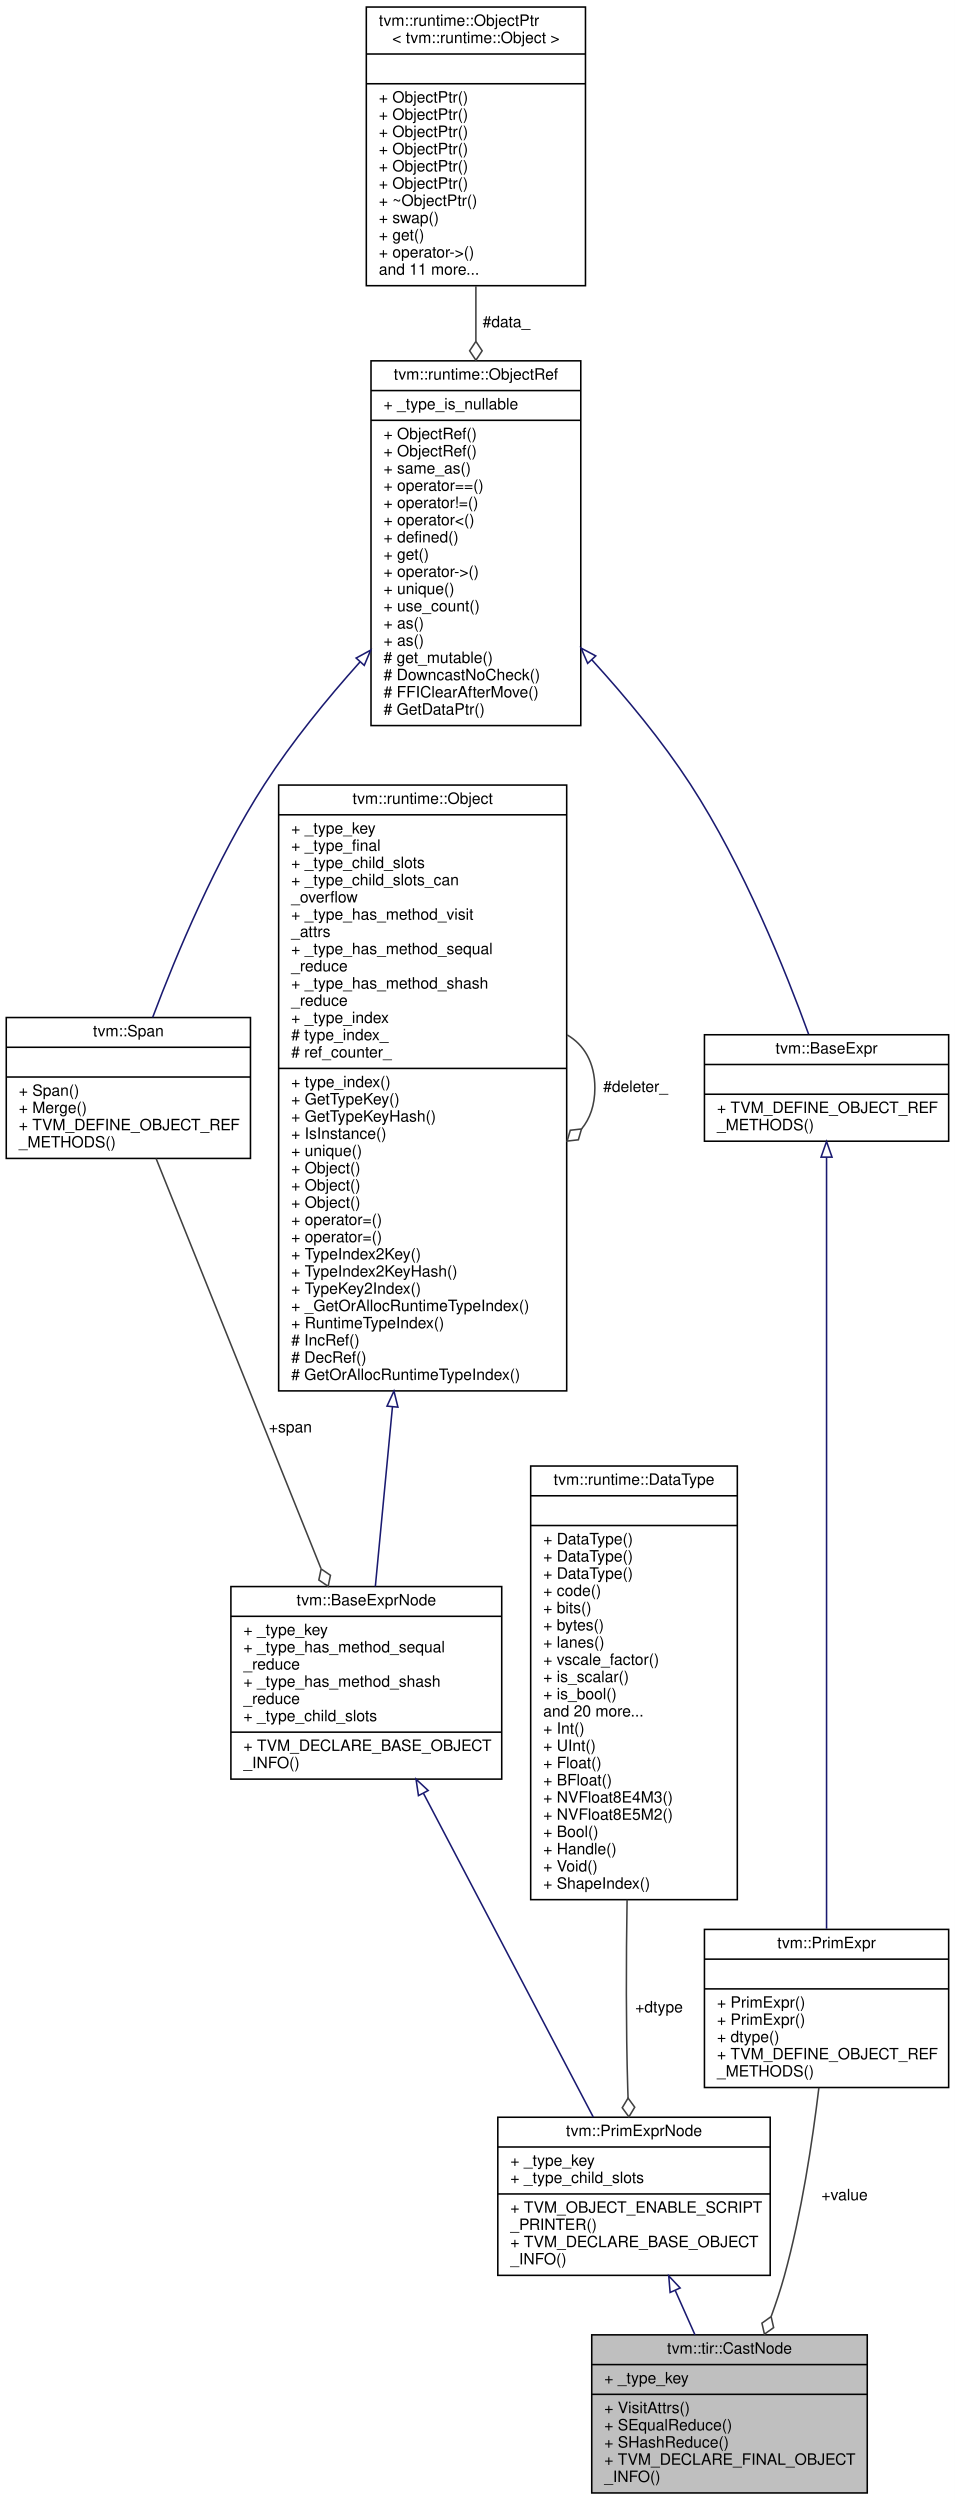
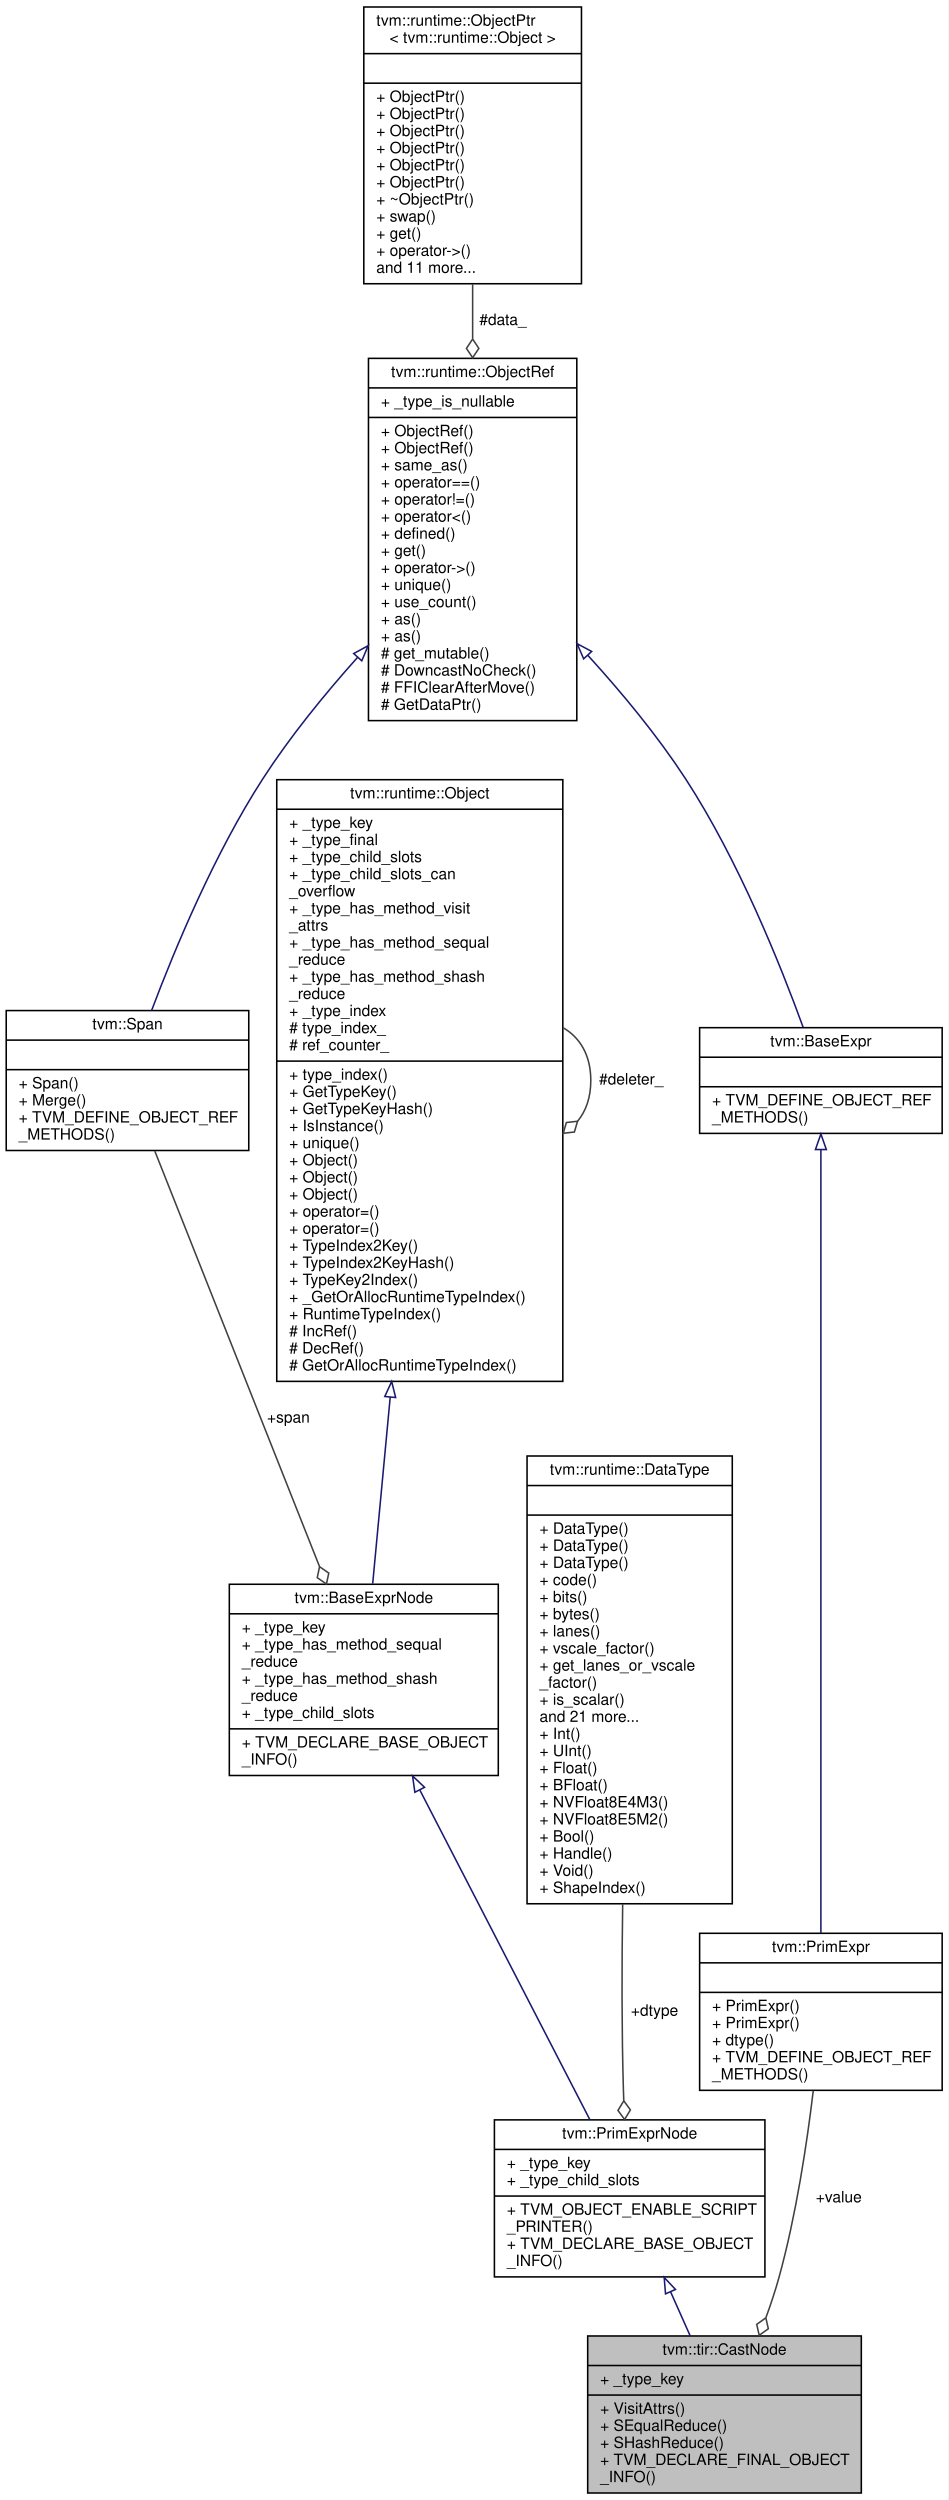
- <svg xmlns="http://www.w3.org/2000/svg" xmlns:xlink="http://www.w3.org/1999/xlink" width="610pt" height="1597pt" viewBox="0.00 0.00 610.00 1597.00">
-   <g id="graph0" class="graph" transform="scale(1 1) rotate(0) translate(4 1593)">
-     <polygon fill="white" stroke="transparent" points="-4,4 -4,-1593 606,-1593 606,4 -4,4" />
+ <svg xmlns="http://www.w3.org/2000/svg" xmlns:xlink="http://www.w3.org/1999/xlink" width="610pt" height="1608pt" viewBox="0.00 0.00 610.00 1608.00">
+   <g id="graph0" class="graph" transform="scale(1 1) rotate(0) translate(4 1604)">
+     <polygon fill="white" stroke="transparent" points="-4,4 -4,-1604 606,-1604 606,4 -4,4" />
    <g id="node1" class="node">
      <g id="a_node1">
        <a xlink:title="Cast value from one data type to another.">
          <polygon fill="#bfbfbf" stroke="black" points="374,-0.5 374,-101.5 550,-101.5 550,-0.5 374,-0.5" />
          <text text-anchor="middle" x="462" y="-89.5" font-family="Helvetica,sans-Serif" font-size="10.00">tvm::tir::CastNode</text>
          <polyline fill="none" stroke="black" points="374,-82.5 550,-82.5 " />
          <text text-anchor="start" x="382" y="-70.5" font-family="Helvetica,sans-Serif" font-size="10.00">+ _type_key</text>
          <polyline fill="none" stroke="black" points="374,-63.5 550,-63.5 " />
          <text text-anchor="start" x="382" y="-51.5" font-family="Helvetica,sans-Serif" font-size="10.00">+ VisitAttrs()</text>
          <text text-anchor="start" x="382" y="-40.5" font-family="Helvetica,sans-Serif" font-size="10.00">+ SEqualReduce()</text>
          <text text-anchor="start" x="382" y="-29.5" font-family="Helvetica,sans-Serif" font-size="10.00">+ SHashReduce()</text>
          <text text-anchor="start" x="382" y="-18.5" font-family="Helvetica,sans-Serif" font-size="10.00">+ TVM_DECLARE_FINAL_OBJECT</text>
          <text text-anchor="start" x="382" y="-7.5" font-family="Helvetica,sans-Serif" font-size="10.00">_INFO()</text>
        </a>
      </g>
    </g>
    <g id="node2" class="node">
      <g id="a_node2">
        <a xlink:href="classtvm_1_1PrimExprNode.html" target="_top" xlink:title="Base node of all primitive expressions.">
          <polygon fill="white" stroke="black" points="314,-139.5 314,-240.5 488,-240.5 488,-139.5 314,-139.5" />
          <text text-anchor="middle" x="401" y="-228.5" font-family="Helvetica,sans-Serif" font-size="10.00">tvm::PrimExprNode</text>
          <polyline fill="none" stroke="black" points="314,-221.5 488,-221.5 " />
          <text text-anchor="start" x="322" y="-209.5" font-family="Helvetica,sans-Serif" font-size="10.00">+ _type_key</text>
          <text text-anchor="start" x="322" y="-198.5" font-family="Helvetica,sans-Serif" font-size="10.00">+ _type_child_slots</text>
          <polyline fill="none" stroke="black" points="314,-191.5 488,-191.5 " />
          <text text-anchor="start" x="322" y="-179.5" font-family="Helvetica,sans-Serif" font-size="10.00">+ TVM_OBJECT_ENABLE_SCRIPT</text>
          <text text-anchor="start" x="322" y="-168.5" font-family="Helvetica,sans-Serif" font-size="10.00">_PRINTER()</text>
          <text text-anchor="start" x="322" y="-157.5" font-family="Helvetica,sans-Serif" font-size="10.00">+ TVM_DECLARE_BASE_OBJECT</text>
          <text text-anchor="start" x="322" y="-146.5" font-family="Helvetica,sans-Serif" font-size="10.00">_INFO()</text>
        </a>
      </g>
    </g>
    <g id="edge1" class="edge">
      <path fill="none" stroke="midnightblue" d="M427.34,-129.84C431.54,-120.42 435.84,-110.75 439.92,-101.58" />
      <polygon fill="none" stroke="midnightblue" points="424.07,-128.59 423.19,-139.15 430.46,-131.44 424.07,-128.59" />
    </g>
    <g id="node3" class="node">
      <g id="a_node3">
        <a xlink:href="classtvm_1_1BaseExprNode.html" target="_top" xlink:title="Base type of all the expressions.">
-           <polygon fill="white" stroke="black" points="143.5,-456.5 143.5,-579.5 316.5,-579.5 316.5,-456.5 143.5,-456.5" />
-           <text text-anchor="middle" x="230" y="-567.5" font-family="Helvetica,sans-Serif" font-size="10.00">tvm::BaseExprNode</text>
-           <polyline fill="none" stroke="black" points="143.5,-560.5 316.5,-560.5 " />
-           <text text-anchor="start" x="151.5" y="-548.5" font-family="Helvetica,sans-Serif" font-size="10.00">+ _type_key</text>
-           <text text-anchor="start" x="151.5" y="-537.5" font-family="Helvetica,sans-Serif" font-size="10.00">+ _type_has_method_sequal</text>
-           <text text-anchor="start" x="151.5" y="-526.5" font-family="Helvetica,sans-Serif" font-size="10.00">_reduce</text>
-           <text text-anchor="start" x="151.5" y="-515.5" font-family="Helvetica,sans-Serif" font-size="10.00">+ _type_has_method_shash</text>
-           <text text-anchor="start" x="151.5" y="-504.5" font-family="Helvetica,sans-Serif" font-size="10.00">_reduce</text>
-           <text text-anchor="start" x="151.5" y="-493.5" font-family="Helvetica,sans-Serif" font-size="10.00">+ _type_child_slots</text>
-           <polyline fill="none" stroke="black" points="143.5,-486.5 316.5,-486.5 " />
-           <text text-anchor="start" x="151.5" y="-474.5" font-family="Helvetica,sans-Serif" font-size="10.00">+ TVM_DECLARE_BASE_OBJECT</text>
-           <text text-anchor="start" x="151.5" y="-463.5" font-family="Helvetica,sans-Serif" font-size="10.00">_INFO()</text>
+           <polygon fill="white" stroke="black" points="143.5,-462 143.5,-585 316.5,-585 316.5,-462 143.5,-462" />
+           <text text-anchor="middle" x="230" y="-573" font-family="Helvetica,sans-Serif" font-size="10.00">tvm::BaseExprNode</text>
+           <polyline fill="none" stroke="black" points="143.5,-566 316.5,-566 " />
+           <text text-anchor="start" x="151.5" y="-554" font-family="Helvetica,sans-Serif" font-size="10.00">+ _type_key</text>
+           <text text-anchor="start" x="151.5" y="-543" font-family="Helvetica,sans-Serif" font-size="10.00">+ _type_has_method_sequal</text>
+           <text text-anchor="start" x="151.5" y="-532" font-family="Helvetica,sans-Serif" font-size="10.00">_reduce</text>
+           <text text-anchor="start" x="151.5" y="-521" font-family="Helvetica,sans-Serif" font-size="10.00">+ _type_has_method_shash</text>
+           <text text-anchor="start" x="151.5" y="-510" font-family="Helvetica,sans-Serif" font-size="10.00">_reduce</text>
+           <text text-anchor="start" x="151.5" y="-499" font-family="Helvetica,sans-Serif" font-size="10.00">+ _type_child_slots</text>
+           <polyline fill="none" stroke="black" points="143.5,-492 316.5,-492 " />
+           <text text-anchor="start" x="151.5" y="-480" font-family="Helvetica,sans-Serif" font-size="10.00">+ TVM_DECLARE_BASE_OBJECT</text>
+           <text text-anchor="start" x="151.5" y="-469" font-family="Helvetica,sans-Serif" font-size="10.00">_INFO()</text>
        </a>
      </g>
    </g>
    <g id="edge2" class="edge">
-       <path fill="none" stroke="midnightblue" d="M266.47,-447.48C299.07,-385.32 346.06,-295.75 375,-240.57" />
-       <polygon fill="none" stroke="midnightblue" points="263.31,-445.96 261.76,-456.45 269.51,-449.22 263.31,-445.96" />
+       <path fill="none" stroke="midnightblue" d="M266.09,-452.54C298.87,-389 346.39,-296.86 375.41,-240.61" />
+       <polygon fill="none" stroke="midnightblue" points="262.84,-451.21 261.36,-461.7 269.06,-454.42 262.84,-451.21" />
    </g>
    <g id="node4" class="node">
      <g id="a_node4">
        <a xlink:href="classtvm_1_1runtime_1_1Object.html" target="_top" xlink:title="base class of all object containers.">
-           <polygon fill="white" stroke="black" points="174,-704.5 174,-1091.5 358,-1091.5 358,-704.5 174,-704.5" />
-           <text text-anchor="middle" x="266" y="-1079.5" font-family="Helvetica,sans-Serif" font-size="10.00">tvm::runtime::Object</text>
-           <polyline fill="none" stroke="black" points="174,-1072.5 358,-1072.5 " />
-           <text text-anchor="start" x="182" y="-1060.5" font-family="Helvetica,sans-Serif" font-size="10.00">+ _type_key</text>
-           <text text-anchor="start" x="182" y="-1049.5" font-family="Helvetica,sans-Serif" font-size="10.00">+ _type_final</text>
-           <text text-anchor="start" x="182" y="-1038.5" font-family="Helvetica,sans-Serif" font-size="10.00">+ _type_child_slots</text>
-           <text text-anchor="start" x="182" y="-1027.5" font-family="Helvetica,sans-Serif" font-size="10.00">+ _type_child_slots_can</text>
-           <text text-anchor="start" x="182" y="-1016.5" font-family="Helvetica,sans-Serif" font-size="10.00">_overflow</text>
-           <text text-anchor="start" x="182" y="-1005.5" font-family="Helvetica,sans-Serif" font-size="10.00">+ _type_has_method_visit</text>
-           <text text-anchor="start" x="182" y="-994.5" font-family="Helvetica,sans-Serif" font-size="10.00">_attrs</text>
-           <text text-anchor="start" x="182" y="-983.5" font-family="Helvetica,sans-Serif" font-size="10.00">+ _type_has_method_sequal</text>
-           <text text-anchor="start" x="182" y="-972.5" font-family="Helvetica,sans-Serif" font-size="10.00">_reduce</text>
-           <text text-anchor="start" x="182" y="-961.5" font-family="Helvetica,sans-Serif" font-size="10.00">+ _type_has_method_shash</text>
-           <text text-anchor="start" x="182" y="-950.5" font-family="Helvetica,sans-Serif" font-size="10.00">_reduce</text>
-           <text text-anchor="start" x="182" y="-939.5" font-family="Helvetica,sans-Serif" font-size="10.00">+ _type_index</text>
-           <text text-anchor="start" x="182" y="-928.5" font-family="Helvetica,sans-Serif" font-size="10.00"># type_index_</text>
-           <text text-anchor="start" x="182" y="-917.5" font-family="Helvetica,sans-Serif" font-size="10.00"># ref_counter_</text>
-           <polyline fill="none" stroke="black" points="174,-910.5 358,-910.5 " />
-           <text text-anchor="start" x="182" y="-898.5" font-family="Helvetica,sans-Serif" font-size="10.00">+ type_index()</text>
-           <text text-anchor="start" x="182" y="-887.5" font-family="Helvetica,sans-Serif" font-size="10.00">+ GetTypeKey()</text>
-           <text text-anchor="start" x="182" y="-876.5" font-family="Helvetica,sans-Serif" font-size="10.00">+ GetTypeKeyHash()</text>
-           <text text-anchor="start" x="182" y="-865.5" font-family="Helvetica,sans-Serif" font-size="10.00">+ IsInstance()</text>
-           <text text-anchor="start" x="182" y="-854.5" font-family="Helvetica,sans-Serif" font-size="10.00">+ unique()</text>
+           <polygon fill="white" stroke="black" points="174,-715.5 174,-1102.5 358,-1102.5 358,-715.5 174,-715.5" />
+           <text text-anchor="middle" x="266" y="-1090.5" font-family="Helvetica,sans-Serif" font-size="10.00">tvm::runtime::Object</text>
+           <polyline fill="none" stroke="black" points="174,-1083.5 358,-1083.5 " />
+           <text text-anchor="start" x="182" y="-1071.5" font-family="Helvetica,sans-Serif" font-size="10.00">+ _type_key</text>
+           <text text-anchor="start" x="182" y="-1060.5" font-family="Helvetica,sans-Serif" font-size="10.00">+ _type_final</text>
+           <text text-anchor="start" x="182" y="-1049.5" font-family="Helvetica,sans-Serif" font-size="10.00">+ _type_child_slots</text>
+           <text text-anchor="start" x="182" y="-1038.5" font-family="Helvetica,sans-Serif" font-size="10.00">+ _type_child_slots_can</text>
+           <text text-anchor="start" x="182" y="-1027.5" font-family="Helvetica,sans-Serif" font-size="10.00">_overflow</text>
+           <text text-anchor="start" x="182" y="-1016.5" font-family="Helvetica,sans-Serif" font-size="10.00">+ _type_has_method_visit</text>
+           <text text-anchor="start" x="182" y="-1005.5" font-family="Helvetica,sans-Serif" font-size="10.00">_attrs</text>
+           <text text-anchor="start" x="182" y="-994.5" font-family="Helvetica,sans-Serif" font-size="10.00">+ _type_has_method_sequal</text>
+           <text text-anchor="start" x="182" y="-983.5" font-family="Helvetica,sans-Serif" font-size="10.00">_reduce</text>
+           <text text-anchor="start" x="182" y="-972.5" font-family="Helvetica,sans-Serif" font-size="10.00">+ _type_has_method_shash</text>
+           <text text-anchor="start" x="182" y="-961.5" font-family="Helvetica,sans-Serif" font-size="10.00">_reduce</text>
+           <text text-anchor="start" x="182" y="-950.5" font-family="Helvetica,sans-Serif" font-size="10.00">+ _type_index</text>
+           <text text-anchor="start" x="182" y="-939.5" font-family="Helvetica,sans-Serif" font-size="10.00"># type_index_</text>
+           <text text-anchor="start" x="182" y="-928.5" font-family="Helvetica,sans-Serif" font-size="10.00"># ref_counter_</text>
+           <polyline fill="none" stroke="black" points="174,-921.5 358,-921.5 " />
+           <text text-anchor="start" x="182" y="-909.5" font-family="Helvetica,sans-Serif" font-size="10.00">+ type_index()</text>
+           <text text-anchor="start" x="182" y="-898.5" font-family="Helvetica,sans-Serif" font-size="10.00">+ GetTypeKey()</text>
+           <text text-anchor="start" x="182" y="-887.5" font-family="Helvetica,sans-Serif" font-size="10.00">+ GetTypeKeyHash()</text>
+           <text text-anchor="start" x="182" y="-876.5" font-family="Helvetica,sans-Serif" font-size="10.00">+ IsInstance()</text>
+           <text text-anchor="start" x="182" y="-865.5" font-family="Helvetica,sans-Serif" font-size="10.00">+ unique()</text>
+           <text text-anchor="start" x="182" y="-854.5" font-family="Helvetica,sans-Serif" font-size="10.00">+ Object()</text>
          <text text-anchor="start" x="182" y="-843.5" font-family="Helvetica,sans-Serif" font-size="10.00">+ Object()</text>
          <text text-anchor="start" x="182" y="-832.5" font-family="Helvetica,sans-Serif" font-size="10.00">+ Object()</text>
-           <text text-anchor="start" x="182" y="-821.5" font-family="Helvetica,sans-Serif" font-size="10.00">+ Object()</text>
+           <text text-anchor="start" x="182" y="-821.5" font-family="Helvetica,sans-Serif" font-size="10.00">+ operator=()</text>
          <text text-anchor="start" x="182" y="-810.5" font-family="Helvetica,sans-Serif" font-size="10.00">+ operator=()</text>
-           <text text-anchor="start" x="182" y="-799.5" font-family="Helvetica,sans-Serif" font-size="10.00">+ operator=()</text>
-           <text text-anchor="start" x="182" y="-788.5" font-family="Helvetica,sans-Serif" font-size="10.00">+ TypeIndex2Key()</text>
-           <text text-anchor="start" x="182" y="-777.5" font-family="Helvetica,sans-Serif" font-size="10.00">+ TypeIndex2KeyHash()</text>
-           <text text-anchor="start" x="182" y="-766.5" font-family="Helvetica,sans-Serif" font-size="10.00">+ TypeKey2Index()</text>
-           <text text-anchor="start" x="182" y="-755.5" font-family="Helvetica,sans-Serif" font-size="10.00">+ _GetOrAllocRuntimeTypeIndex()</text>
-           <text text-anchor="start" x="182" y="-744.5" font-family="Helvetica,sans-Serif" font-size="10.00">+ RuntimeTypeIndex()</text>
-           <text text-anchor="start" x="182" y="-733.5" font-family="Helvetica,sans-Serif" font-size="10.00"># IncRef()</text>
-           <text text-anchor="start" x="182" y="-722.5" font-family="Helvetica,sans-Serif" font-size="10.00"># DecRef()</text>
-           <text text-anchor="start" x="182" y="-711.5" font-family="Helvetica,sans-Serif" font-size="10.00"># GetOrAllocRuntimeTypeIndex()</text>
+           <text text-anchor="start" x="182" y="-799.5" font-family="Helvetica,sans-Serif" font-size="10.00">+ TypeIndex2Key()</text>
+           <text text-anchor="start" x="182" y="-788.5" font-family="Helvetica,sans-Serif" font-size="10.00">+ TypeIndex2KeyHash()</text>
+           <text text-anchor="start" x="182" y="-777.5" font-family="Helvetica,sans-Serif" font-size="10.00">+ TypeKey2Index()</text>
+           <text text-anchor="start" x="182" y="-766.5" font-family="Helvetica,sans-Serif" font-size="10.00">+ _GetOrAllocRuntimeTypeIndex()</text>
+           <text text-anchor="start" x="182" y="-755.5" font-family="Helvetica,sans-Serif" font-size="10.00">+ RuntimeTypeIndex()</text>
+           <text text-anchor="start" x="182" y="-744.5" font-family="Helvetica,sans-Serif" font-size="10.00"># IncRef()</text>
+           <text text-anchor="start" x="182" y="-733.5" font-family="Helvetica,sans-Serif" font-size="10.00"># DecRef()</text>
+           <text text-anchor="start" x="182" y="-722.5" font-family="Helvetica,sans-Serif" font-size="10.00"># GetOrAllocRuntimeTypeIndex()</text>
        </a>
      </g>
    </g>
    <g id="edge3" class="edge">
-       <path fill="none" stroke="midnightblue" d="M246.7,-694.31C242.7,-652.4 238.8,-611.39 235.77,-579.59" />
-       <polygon fill="none" stroke="midnightblue" points="243.22,-694.78 247.66,-704.4 250.19,-694.11 243.22,-694.78" />
+       <path fill="none" stroke="midnightblue" d="M246.99,-705.45C242.87,-661.59 238.82,-618.5 235.71,-585.37" />
+       <polygon fill="none" stroke="midnightblue" points="243.5,-705.78 247.92,-715.41 250.47,-705.12 243.5,-705.78" />
    </g>
    <g id="edge4" class="edge">
-       <path fill="none" stroke="#404040" d="M358.28,-931.92C369.02,-925.66 376,-914.36 376,-898 376,-887.01 372.85,-878.3 367.52,-871.87" />
-       <polygon fill="none" stroke="#404040" points="367.46,-871.81 360.29,-871 358.28,-864.08 365.45,-864.89 367.46,-871.81" />
-       <text text-anchor="middle" x="402" y="-895.5" font-family="Helvetica,sans-Serif" font-size="10.00"> #deleter_</text>
+       <path fill="none" stroke="#404040" d="M358.28,-942.92C369.02,-936.66 376,-925.36 376,-909 376,-898.01 372.85,-889.3 367.52,-882.87" />
+       <polygon fill="none" stroke="#404040" points="367.46,-882.81 360.29,-882 358.28,-875.08 365.45,-875.89 367.46,-882.81" />
+       <text text-anchor="middle" x="402" y="-906.5" font-family="Helvetica,sans-Serif" font-size="10.00"> #deleter_</text>
    </g>
    <g id="node5" class="node">
      <g id="a_node5">
        <a xlink:href="classtvm_1_1Span.html" target="_top" xlink:title=" ">
-           <polygon fill="white" stroke="black" points="0,-853 0,-943 156,-943 156,-853 0,-853" />
-           <text text-anchor="middle" x="78" y="-931" font-family="Helvetica,sans-Serif" font-size="10.00">tvm::Span</text>
-           <polyline fill="none" stroke="black" points="0,-924 156,-924 " />
-           <text text-anchor="middle" x="78" y="-912" font-family="Helvetica,sans-Serif" font-size="10.00"> </text>
-           <polyline fill="none" stroke="black" points="0,-905 156,-905 " />
-           <text text-anchor="start" x="8" y="-893" font-family="Helvetica,sans-Serif" font-size="10.00">+ Span()</text>
-           <text text-anchor="start" x="8" y="-882" font-family="Helvetica,sans-Serif" font-size="10.00">+ Merge()</text>
-           <text text-anchor="start" x="8" y="-871" font-family="Helvetica,sans-Serif" font-size="10.00">+ TVM_DEFINE_OBJECT_REF</text>
-           <text text-anchor="start" x="8" y="-860" font-family="Helvetica,sans-Serif" font-size="10.00">_METHODS()</text>
+           <polygon fill="white" stroke="black" points="0,-864 0,-954 156,-954 156,-864 0,-864" />
+           <text text-anchor="middle" x="78" y="-942" font-family="Helvetica,sans-Serif" font-size="10.00">tvm::Span</text>
+           <polyline fill="none" stroke="black" points="0,-935 156,-935 " />
+           <text text-anchor="middle" x="78" y="-923" font-family="Helvetica,sans-Serif" font-size="10.00"> </text>
+           <polyline fill="none" stroke="black" points="0,-916 156,-916 " />
+           <text text-anchor="start" x="8" y="-904" font-family="Helvetica,sans-Serif" font-size="10.00">+ Span()</text>
+           <text text-anchor="start" x="8" y="-893" font-family="Helvetica,sans-Serif" font-size="10.00">+ Merge()</text>
+           <text text-anchor="start" x="8" y="-882" font-family="Helvetica,sans-Serif" font-size="10.00">+ TVM_DEFINE_OBJECT_REF</text>
+           <text text-anchor="start" x="8" y="-871" font-family="Helvetica,sans-Serif" font-size="10.00">_METHODS()</text>
        </a>
      </g>
    </g>
    <g id="edge5" class="edge">
-       <path fill="none" stroke="#404040" d="M95.73,-852.9C121.58,-788.62 169.9,-668.46 200.98,-591.18" />
-       <polygon fill="none" stroke="#404040" points="201.14,-590.76 199.67,-583.7 205.62,-579.63 207.09,-586.68 201.14,-590.76" />
-       <text text-anchor="middle" x="181.5" y="-678" font-family="Helvetica,sans-Serif" font-size="10.00"> +span</text>
+       <path fill="none" stroke="#404040" d="M95.58,-863.63C121.54,-798.14 170.39,-674.89 201.51,-596.39" />
+       <polygon fill="none" stroke="#404040" points="201.54,-596.3 200.04,-589.25 205.96,-585.14 207.47,-592.19 201.54,-596.3" />
+       <text text-anchor="middle" x="181.5" y="-689" font-family="Helvetica,sans-Serif" font-size="10.00"> +span</text>
    </g>
    <g id="node6" class="node">
      <g id="a_node6">
        <a xlink:href="classtvm_1_1runtime_1_1ObjectRef.html" target="_top" xlink:title="Base class of all object reference.">
-           <polygon fill="white" stroke="black" points="233,-1129.5 233,-1362.5 367,-1362.5 367,-1129.5 233,-1129.5" />
-           <text text-anchor="middle" x="300" y="-1350.5" font-family="Helvetica,sans-Serif" font-size="10.00">tvm::runtime::ObjectRef</text>
-           <polyline fill="none" stroke="black" points="233,-1343.5 367,-1343.5 " />
-           <text text-anchor="start" x="241" y="-1331.5" font-family="Helvetica,sans-Serif" font-size="10.00">+ _type_is_nullable</text>
-           <polyline fill="none" stroke="black" points="233,-1324.5 367,-1324.5 " />
+           <polygon fill="white" stroke="black" points="233,-1140.5 233,-1373.5 367,-1373.5 367,-1140.5 233,-1140.5" />
+           <text text-anchor="middle" x="300" y="-1361.5" font-family="Helvetica,sans-Serif" font-size="10.00">tvm::runtime::ObjectRef</text>
+           <polyline fill="none" stroke="black" points="233,-1354.5 367,-1354.5 " />
+           <text text-anchor="start" x="241" y="-1342.5" font-family="Helvetica,sans-Serif" font-size="10.00">+ _type_is_nullable</text>
+           <polyline fill="none" stroke="black" points="233,-1335.5 367,-1335.5 " />
+           <text text-anchor="start" x="241" y="-1323.5" font-family="Helvetica,sans-Serif" font-size="10.00">+ ObjectRef()</text>
          <text text-anchor="start" x="241" y="-1312.5" font-family="Helvetica,sans-Serif" font-size="10.00">+ ObjectRef()</text>
-           <text text-anchor="start" x="241" y="-1301.5" font-family="Helvetica,sans-Serif" font-size="10.00">+ ObjectRef()</text>
-           <text text-anchor="start" x="241" y="-1290.5" font-family="Helvetica,sans-Serif" font-size="10.00">+ same_as()</text>
-           <text text-anchor="start" x="241" y="-1279.5" font-family="Helvetica,sans-Serif" font-size="10.00">+ operator==()</text>
-           <text text-anchor="start" x="241" y="-1268.5" font-family="Helvetica,sans-Serif" font-size="10.00">+ operator!=()</text>
-           <text text-anchor="start" x="241" y="-1257.5" font-family="Helvetica,sans-Serif" font-size="10.00">+ operator&lt;()</text>
-           <text text-anchor="start" x="241" y="-1246.5" font-family="Helvetica,sans-Serif" font-size="10.00">+ defined()</text>
-           <text text-anchor="start" x="241" y="-1235.5" font-family="Helvetica,sans-Serif" font-size="10.00">+ get()</text>
-           <text text-anchor="start" x="241" y="-1224.5" font-family="Helvetica,sans-Serif" font-size="10.00">+ operator-&gt;()</text>
-           <text text-anchor="start" x="241" y="-1213.5" font-family="Helvetica,sans-Serif" font-size="10.00">+ unique()</text>
-           <text text-anchor="start" x="241" y="-1202.5" font-family="Helvetica,sans-Serif" font-size="10.00">+ use_count()</text>
+           <text text-anchor="start" x="241" y="-1301.5" font-family="Helvetica,sans-Serif" font-size="10.00">+ same_as()</text>
+           <text text-anchor="start" x="241" y="-1290.5" font-family="Helvetica,sans-Serif" font-size="10.00">+ operator==()</text>
+           <text text-anchor="start" x="241" y="-1279.5" font-family="Helvetica,sans-Serif" font-size="10.00">+ operator!=()</text>
+           <text text-anchor="start" x="241" y="-1268.5" font-family="Helvetica,sans-Serif" font-size="10.00">+ operator&lt;()</text>
+           <text text-anchor="start" x="241" y="-1257.5" font-family="Helvetica,sans-Serif" font-size="10.00">+ defined()</text>
+           <text text-anchor="start" x="241" y="-1246.5" font-family="Helvetica,sans-Serif" font-size="10.00">+ get()</text>
+           <text text-anchor="start" x="241" y="-1235.5" font-family="Helvetica,sans-Serif" font-size="10.00">+ operator-&gt;()</text>
+           <text text-anchor="start" x="241" y="-1224.5" font-family="Helvetica,sans-Serif" font-size="10.00">+ unique()</text>
+           <text text-anchor="start" x="241" y="-1213.5" font-family="Helvetica,sans-Serif" font-size="10.00">+ use_count()</text>
+           <text text-anchor="start" x="241" y="-1202.5" font-family="Helvetica,sans-Serif" font-size="10.00">+ as()</text>
          <text text-anchor="start" x="241" y="-1191.5" font-family="Helvetica,sans-Serif" font-size="10.00">+ as()</text>
-           <text text-anchor="start" x="241" y="-1180.5" font-family="Helvetica,sans-Serif" font-size="10.00">+ as()</text>
-           <text text-anchor="start" x="241" y="-1169.5" font-family="Helvetica,sans-Serif" font-size="10.00"># get_mutable()</text>
-           <text text-anchor="start" x="241" y="-1158.5" font-family="Helvetica,sans-Serif" font-size="10.00"># DowncastNoCheck()</text>
-           <text text-anchor="start" x="241" y="-1147.5" font-family="Helvetica,sans-Serif" font-size="10.00"># FFIClearAfterMove()</text>
-           <text text-anchor="start" x="241" y="-1136.5" font-family="Helvetica,sans-Serif" font-size="10.00"># GetDataPtr()</text>
+           <text text-anchor="start" x="241" y="-1180.5" font-family="Helvetica,sans-Serif" font-size="10.00"># get_mutable()</text>
+           <text text-anchor="start" x="241" y="-1169.5" font-family="Helvetica,sans-Serif" font-size="10.00"># DowncastNoCheck()</text>
+           <text text-anchor="start" x="241" y="-1158.5" font-family="Helvetica,sans-Serif" font-size="10.00"># FFIClearAfterMove()</text>
+           <text text-anchor="start" x="241" y="-1147.5" font-family="Helvetica,sans-Serif" font-size="10.00"># GetDataPtr()</text>
        </a>
      </g>
    </g>
    <g id="edge6" class="edge">
-       <path fill="none" stroke="midnightblue" d="M225.93,-1170.11C204.66,-1146.33 182.51,-1119.12 165,-1092 134.1,-1044.14 108.73,-983.48 93.51,-943.07" />
-       <polygon fill="none" stroke="midnightblue" points="223.5,-1172.64 232.8,-1177.71 228.69,-1167.95 223.5,-1172.64" />
+       <path fill="none" stroke="midnightblue" d="M225.93,-1181.11C204.66,-1157.33 182.51,-1130.12 165,-1103 134.1,-1055.14 108.73,-994.48 93.51,-954.07" />
+       <polygon fill="none" stroke="midnightblue" points="223.5,-1183.64 232.8,-1188.71 228.69,-1178.95 223.5,-1183.64" />
    </g>
    <g id="node10" class="node">
      <g id="a_node10">
        <a xlink:href="classtvm_1_1BaseExpr.html" target="_top" xlink:title="Managed reference to BaseExprNode.">
-           <polygon fill="white" stroke="black" points="446,-864 446,-932 602,-932 602,-864 446,-864" />
-           <text text-anchor="middle" x="524" y="-920" font-family="Helvetica,sans-Serif" font-size="10.00">tvm::BaseExpr</text>
-           <polyline fill="none" stroke="black" points="446,-913 602,-913 " />
-           <text text-anchor="middle" x="524" y="-901" font-family="Helvetica,sans-Serif" font-size="10.00"> </text>
-           <polyline fill="none" stroke="black" points="446,-894 602,-894 " />
-           <text text-anchor="start" x="454" y="-882" font-family="Helvetica,sans-Serif" font-size="10.00">+ TVM_DEFINE_OBJECT_REF</text>
-           <text text-anchor="start" x="454" y="-871" font-family="Helvetica,sans-Serif" font-size="10.00">_METHODS()</text>
+           <polygon fill="white" stroke="black" points="446,-875 446,-943 602,-943 602,-875 446,-875" />
+           <text text-anchor="middle" x="524" y="-931" font-family="Helvetica,sans-Serif" font-size="10.00">tvm::BaseExpr</text>
+           <polyline fill="none" stroke="black" points="446,-924 602,-924 " />
+           <text text-anchor="middle" x="524" y="-912" font-family="Helvetica,sans-Serif" font-size="10.00"> </text>
+           <polyline fill="none" stroke="black" points="446,-905 602,-905 " />
+           <text text-anchor="start" x="454" y="-893" font-family="Helvetica,sans-Serif" font-size="10.00">+ TVM_DEFINE_OBJECT_REF</text>
+           <text text-anchor="start" x="454" y="-882" font-family="Helvetica,sans-Serif" font-size="10.00">_METHODS()</text>
        </a>
      </g>
    </g>
    <g id="edge11" class="edge">
-       <path fill="none" stroke="midnightblue" d="M373.98,-1171.62C395.94,-1147.52 418.94,-1119.76 437,-1092 470.98,-1039.78 498.1,-972.1 512.55,-932.33" />
-       <polygon fill="none" stroke="midnightblue" points="371.4,-1169.25 367.2,-1178.98 376.55,-1174 371.4,-1169.25" />
+       <path fill="none" stroke="midnightblue" d="M373.98,-1182.62C395.94,-1158.52 418.94,-1130.76 437,-1103 470.98,-1050.78 498.1,-983.1 512.55,-943.33" />
+       <polygon fill="none" stroke="midnightblue" points="371.4,-1180.25 367.2,-1189.98 376.55,-1185 371.4,-1180.25" />
    </g>
    <g id="node7" class="node">
      <g id="a_node7">
        <a xlink:href="classtvm_1_1runtime_1_1ObjectPtr.html" target="_top" xlink:title=" ">
-           <polygon fill="white" stroke="black" points="230,-1410.5 230,-1588.5 370,-1588.5 370,-1410.5 230,-1410.5" />
-           <text text-anchor="start" x="238" y="-1576.5" font-family="Helvetica,sans-Serif" font-size="10.00">tvm::runtime::ObjectPtr</text>
-           <text text-anchor="middle" x="300" y="-1565.5" font-family="Helvetica,sans-Serif" font-size="10.00">&lt; tvm::runtime::Object &gt;</text>
-           <polyline fill="none" stroke="black" points="230,-1558.5 370,-1558.5 " />
-           <text text-anchor="middle" x="300" y="-1546.5" font-family="Helvetica,sans-Serif" font-size="10.00"> </text>
-           <polyline fill="none" stroke="black" points="230,-1539.5 370,-1539.5 " />
+           <polygon fill="white" stroke="black" points="230,-1421.5 230,-1599.5 370,-1599.5 370,-1421.5 230,-1421.5" />
+           <text text-anchor="start" x="238" y="-1587.5" font-family="Helvetica,sans-Serif" font-size="10.00">tvm::runtime::ObjectPtr</text>
+           <text text-anchor="middle" x="300" y="-1576.5" font-family="Helvetica,sans-Serif" font-size="10.00">&lt; tvm::runtime::Object &gt;</text>
+           <polyline fill="none" stroke="black" points="230,-1569.5 370,-1569.5 " />
+           <text text-anchor="middle" x="300" y="-1557.5" font-family="Helvetica,sans-Serif" font-size="10.00"> </text>
+           <polyline fill="none" stroke="black" points="230,-1550.5 370,-1550.5 " />
+           <text text-anchor="start" x="238" y="-1538.5" font-family="Helvetica,sans-Serif" font-size="10.00">+ ObjectPtr()</text>
          <text text-anchor="start" x="238" y="-1527.5" font-family="Helvetica,sans-Serif" font-size="10.00">+ ObjectPtr()</text>
          <text text-anchor="start" x="238" y="-1516.5" font-family="Helvetica,sans-Serif" font-size="10.00">+ ObjectPtr()</text>
          <text text-anchor="start" x="238" y="-1505.5" font-family="Helvetica,sans-Serif" font-size="10.00">+ ObjectPtr()</text>
          <text text-anchor="start" x="238" y="-1494.5" font-family="Helvetica,sans-Serif" font-size="10.00">+ ObjectPtr()</text>
          <text text-anchor="start" x="238" y="-1483.5" font-family="Helvetica,sans-Serif" font-size="10.00">+ ObjectPtr()</text>
-           <text text-anchor="start" x="238" y="-1472.5" font-family="Helvetica,sans-Serif" font-size="10.00">+ ObjectPtr()</text>
-           <text text-anchor="start" x="238" y="-1461.5" font-family="Helvetica,sans-Serif" font-size="10.00">+ ~ObjectPtr()</text>
-           <text text-anchor="start" x="238" y="-1450.5" font-family="Helvetica,sans-Serif" font-size="10.00">+ swap()</text>
-           <text text-anchor="start" x="238" y="-1439.5" font-family="Helvetica,sans-Serif" font-size="10.00">+ get()</text>
-           <text text-anchor="start" x="238" y="-1428.5" font-family="Helvetica,sans-Serif" font-size="10.00">+ operator-&gt;()</text>
-           <text text-anchor="start" x="238" y="-1417.5" font-family="Helvetica,sans-Serif" font-size="10.00">and 11 more...</text>
+           <text text-anchor="start" x="238" y="-1472.5" font-family="Helvetica,sans-Serif" font-size="10.00">+ ~ObjectPtr()</text>
+           <text text-anchor="start" x="238" y="-1461.5" font-family="Helvetica,sans-Serif" font-size="10.00">+ swap()</text>
+           <text text-anchor="start" x="238" y="-1450.5" font-family="Helvetica,sans-Serif" font-size="10.00">+ get()</text>
+           <text text-anchor="start" x="238" y="-1439.5" font-family="Helvetica,sans-Serif" font-size="10.00">+ operator-&gt;()</text>
+           <text text-anchor="start" x="238" y="-1428.5" font-family="Helvetica,sans-Serif" font-size="10.00">and 11 more...</text>
        </a>
      </g>
    </g>
    <g id="edge7" class="edge">
-       <path fill="none" stroke="#404040" d="M300,-1410.18C300,-1398.84 300,-1387.05 300,-1375.23" />
-       <polygon fill="none" stroke="#404040" points="300,-1374.91 296,-1368.91 300,-1362.91 304,-1368.91 300,-1374.91" />
-       <text text-anchor="middle" x="319.5" y="-1384" font-family="Helvetica,sans-Serif" font-size="10.00"> #data_</text>
+       <path fill="none" stroke="#404040" d="M300,-1421.18C300,-1409.84 300,-1398.05 300,-1386.23" />
+       <polygon fill="none" stroke="#404040" points="300,-1385.91 296,-1379.91 300,-1373.91 304,-1379.91 300,-1385.91" />
+       <text text-anchor="middle" x="319.5" y="-1395" font-family="Helvetica,sans-Serif" font-size="10.00"> #data_</text>
    </g>
    <g id="node8" class="node">
      <g id="a_node8">
        <a xlink:href="classtvm_1_1runtime_1_1DataType.html" target="_top" xlink:title="Runtime primitive data type.">
-           <polygon fill="white" stroke="black" points="335,-379.5 335,-656.5 467,-656.5 467,-379.5 335,-379.5" />
-           <text text-anchor="middle" x="401" y="-644.5" font-family="Helvetica,sans-Serif" font-size="10.00">tvm::runtime::DataType</text>
-           <polyline fill="none" stroke="black" points="335,-637.5 467,-637.5 " />
-           <text text-anchor="middle" x="401" y="-625.5" font-family="Helvetica,sans-Serif" font-size="10.00"> </text>
-           <polyline fill="none" stroke="black" points="335,-618.5 467,-618.5 " />
+           <polygon fill="white" stroke="black" points="335,-379.5 335,-667.5 467,-667.5 467,-379.5 335,-379.5" />
+           <text text-anchor="middle" x="401" y="-655.5" font-family="Helvetica,sans-Serif" font-size="10.00">tvm::runtime::DataType</text>
+           <polyline fill="none" stroke="black" points="335,-648.5 467,-648.5 " />
+           <text text-anchor="middle" x="401" y="-636.5" font-family="Helvetica,sans-Serif" font-size="10.00"> </text>
+           <polyline fill="none" stroke="black" points="335,-629.5 467,-629.5 " />
+           <text text-anchor="start" x="343" y="-617.5" font-family="Helvetica,sans-Serif" font-size="10.00">+ DataType()</text>
          <text text-anchor="start" x="343" y="-606.5" font-family="Helvetica,sans-Serif" font-size="10.00">+ DataType()</text>
          <text text-anchor="start" x="343" y="-595.5" font-family="Helvetica,sans-Serif" font-size="10.00">+ DataType()</text>
-           <text text-anchor="start" x="343" y="-584.5" font-family="Helvetica,sans-Serif" font-size="10.00">+ DataType()</text>
-           <text text-anchor="start" x="343" y="-573.5" font-family="Helvetica,sans-Serif" font-size="10.00">+ code()</text>
-           <text text-anchor="start" x="343" y="-562.5" font-family="Helvetica,sans-Serif" font-size="10.00">+ bits()</text>
-           <text text-anchor="start" x="343" y="-551.5" font-family="Helvetica,sans-Serif" font-size="10.00">+ bytes()</text>
-           <text text-anchor="start" x="343" y="-540.5" font-family="Helvetica,sans-Serif" font-size="10.00">+ lanes()</text>
-           <text text-anchor="start" x="343" y="-529.5" font-family="Helvetica,sans-Serif" font-size="10.00">+ vscale_factor()</text>
-           <text text-anchor="start" x="343" y="-518.5" font-family="Helvetica,sans-Serif" font-size="10.00">+ is_scalar()</text>
-           <text text-anchor="start" x="343" y="-507.5" font-family="Helvetica,sans-Serif" font-size="10.00">+ is_bool()</text>
-           <text text-anchor="start" x="343" y="-496.5" font-family="Helvetica,sans-Serif" font-size="10.00">and 20 more...</text>
+           <text text-anchor="start" x="343" y="-584.5" font-family="Helvetica,sans-Serif" font-size="10.00">+ code()</text>
+           <text text-anchor="start" x="343" y="-573.5" font-family="Helvetica,sans-Serif" font-size="10.00">+ bits()</text>
+           <text text-anchor="start" x="343" y="-562.5" font-family="Helvetica,sans-Serif" font-size="10.00">+ bytes()</text>
+           <text text-anchor="start" x="343" y="-551.5" font-family="Helvetica,sans-Serif" font-size="10.00">+ lanes()</text>
+           <text text-anchor="start" x="343" y="-540.5" font-family="Helvetica,sans-Serif" font-size="10.00">+ vscale_factor()</text>
+           <text text-anchor="start" x="343" y="-529.5" font-family="Helvetica,sans-Serif" font-size="10.00">+ get_lanes_or_vscale</text>
+           <text text-anchor="start" x="343" y="-518.5" font-family="Helvetica,sans-Serif" font-size="10.00">_factor()</text>
+           <text text-anchor="start" x="343" y="-507.5" font-family="Helvetica,sans-Serif" font-size="10.00">+ is_scalar()</text>
+           <text text-anchor="start" x="343" y="-496.5" font-family="Helvetica,sans-Serif" font-size="10.00">and 21 more...</text>
          <text text-anchor="start" x="343" y="-485.5" font-family="Helvetica,sans-Serif" font-size="10.00">+ Int()</text>
          <text text-anchor="start" x="343" y="-474.5" font-family="Helvetica,sans-Serif" font-size="10.00">+ UInt()</text>
          <text text-anchor="start" x="343" y="-463.5" font-family="Helvetica,sans-Serif" font-size="10.00">+ Float()</text>
          <text text-anchor="start" x="343" y="-452.5" font-family="Helvetica,sans-Serif" font-size="10.00">+ BFloat()</text>
          <text text-anchor="start" x="343" y="-441.5" font-family="Helvetica,sans-Serif" font-size="10.00">+ NVFloat8E4M3()</text>
          <text text-anchor="start" x="343" y="-430.5" font-family="Helvetica,sans-Serif" font-size="10.00">+ NVFloat8E5M2()</text>
          <text text-anchor="start" x="343" y="-419.5" font-family="Helvetica,sans-Serif" font-size="10.00">+ Bool()</text>
          <text text-anchor="start" x="343" y="-408.5" font-family="Helvetica,sans-Serif" font-size="10.00">+ Handle()</text>
          <text text-anchor="start" x="343" y="-397.5" font-family="Helvetica,sans-Serif" font-size="10.00">+ Void()</text>
          <text text-anchor="start" x="343" y="-386.5" font-family="Helvetica,sans-Serif" font-size="10.00">+ ShapeIndex()</text>
        </a>
      </g>
    </g>
    <g id="edge8" class="edge">
-       <path fill="none" stroke="#404040" d="M396.58,-379.41C395.95,-340.48 395.85,-298.07 397,-259 397.06,-256.97 397.13,-254.9 397.21,-252.82" />
+       <path fill="none" stroke="#404040" d="M396.51,-379.23C395.92,-340.23 395.85,-297.99 397,-259 397.06,-256.97 397.13,-254.9 397.21,-252.82" />
      <polygon fill="none" stroke="#404040" points="397.21,-252.74 393.48,-246.57 397.74,-240.75 401.47,-246.92 397.21,-252.74" />
      <text text-anchor="middle" x="417" y="-307.5" font-family="Helvetica,sans-Serif" font-size="10.00"> +dtype</text>
    </g>
    <g id="node9" class="node">
      <g id="a_node9">
        <a xlink:href="classtvm_1_1PrimExpr.html" target="_top" xlink:title="Reference to PrimExprNode.">
          <polygon fill="white" stroke="black" points="446,-259.5 446,-360.5 602,-360.5 602,-259.5 446,-259.5" />
          <text text-anchor="middle" x="524" y="-348.5" font-family="Helvetica,sans-Serif" font-size="10.00">tvm::PrimExpr</text>
          <polyline fill="none" stroke="black" points="446,-341.5 602,-341.5 " />
          <text text-anchor="middle" x="524" y="-329.5" font-family="Helvetica,sans-Serif" font-size="10.00"> </text>
          <polyline fill="none" stroke="black" points="446,-322.5 602,-322.5 " />
          <text text-anchor="start" x="454" y="-310.5" font-family="Helvetica,sans-Serif" font-size="10.00">+ PrimExpr()</text>
          <text text-anchor="start" x="454" y="-299.5" font-family="Helvetica,sans-Serif" font-size="10.00">+ PrimExpr()</text>
          <text text-anchor="start" x="454" y="-288.5" font-family="Helvetica,sans-Serif" font-size="10.00">+ dtype()</text>
          <text text-anchor="start" x="454" y="-277.5" font-family="Helvetica,sans-Serif" font-size="10.00">+ TVM_DEFINE_OBJECT_REF</text>
          <text text-anchor="start" x="454" y="-266.5" font-family="Helvetica,sans-Serif" font-size="10.00">_METHODS()</text>
        </a>
      </g>
    </g>
    <g id="edge9" class="edge">
      <path fill="none" stroke="#404040" d="M519.09,-259.27C514.99,-225.04 508,-178.75 497,-139 494.67,-130.59 491.78,-121.88 488.67,-113.37" />
      <polygon fill="none" stroke="#404040" points="488.59,-113.16 482.72,-108.97 484.32,-101.94 490.19,-106.13 488.59,-113.16" />
      <text text-anchor="middle" x="535.5" y="-187.5" font-family="Helvetica,sans-Serif" font-size="10.00"> +value</text>
    </g>
    <g id="edge10" class="edge">
-       <path fill="none" stroke="midnightblue" d="M524,-853.77C524,-747.48 524,-473.88 524,-360.92" />
-       <polygon fill="none" stroke="midnightblue" points="520.5,-853.82 524,-863.82 527.5,-853.82 520.5,-853.82" />
+       <path fill="none" stroke="midnightblue" d="M524,-864.39C524,-756.03 524,-475.13 524,-360.65" />
+       <polygon fill="none" stroke="midnightblue" points="520.5,-864.62 524,-874.62 527.5,-864.62 520.5,-864.62" />
    </g>
  </g>
</svg>
